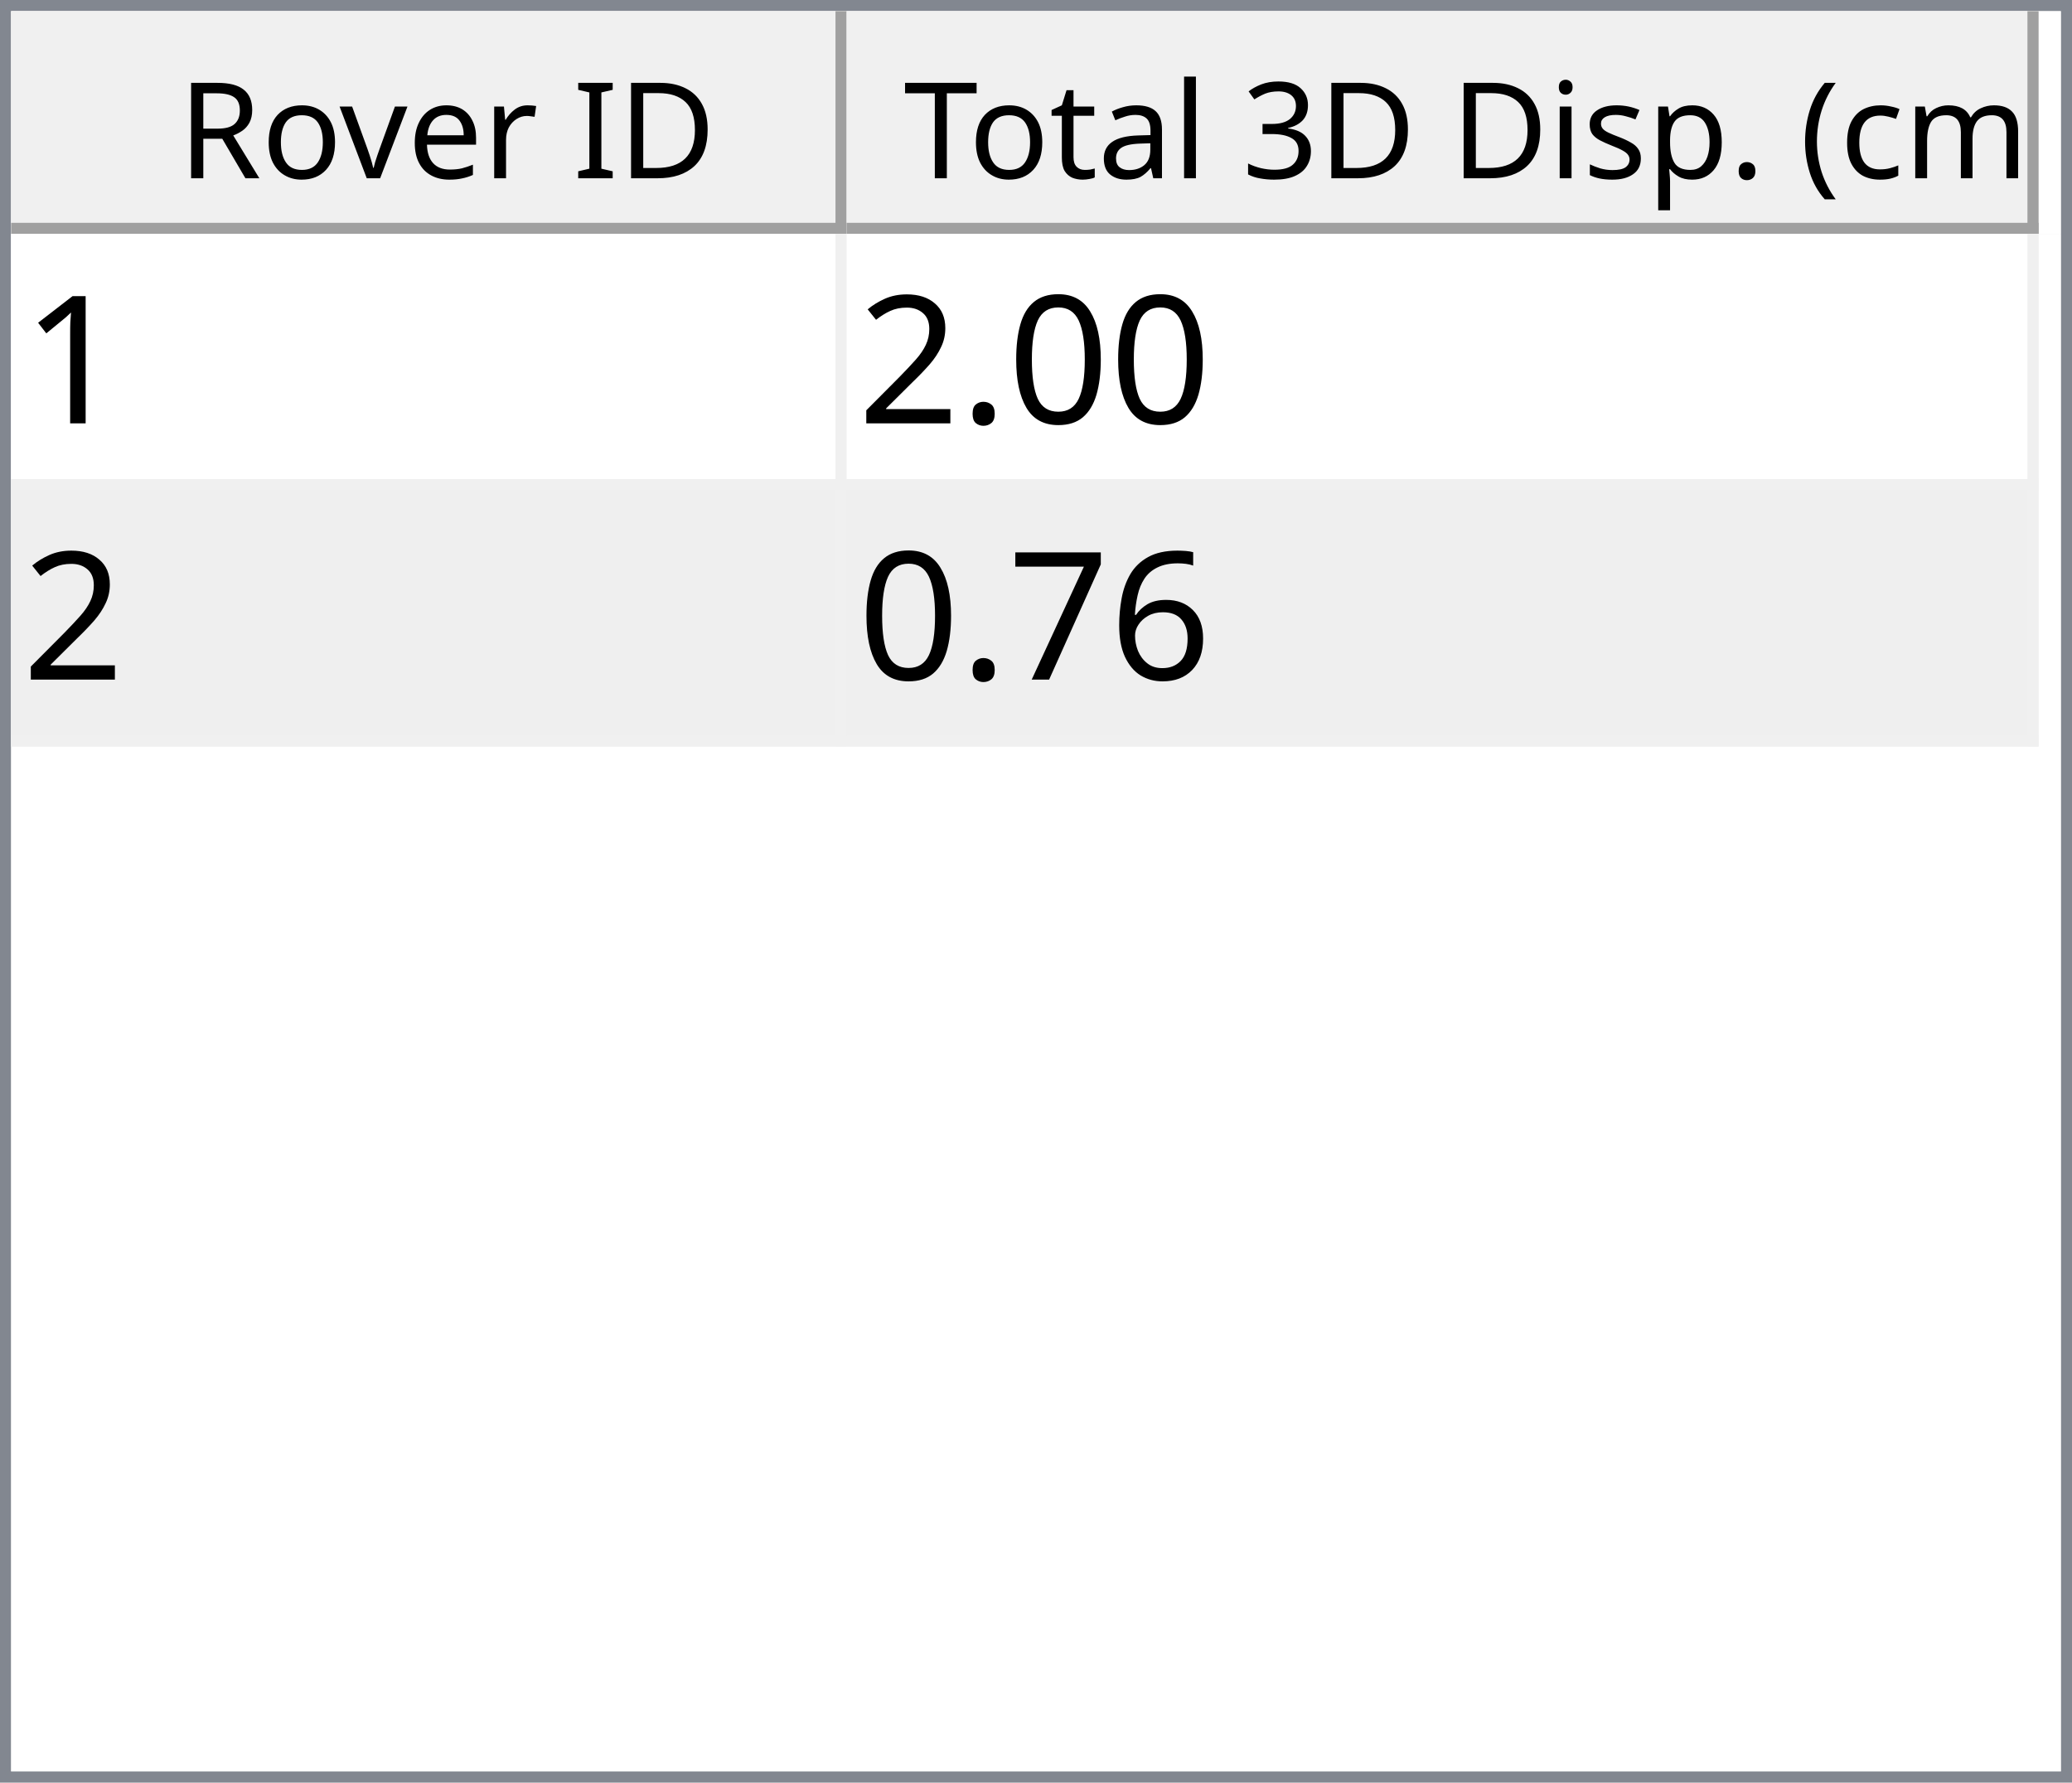
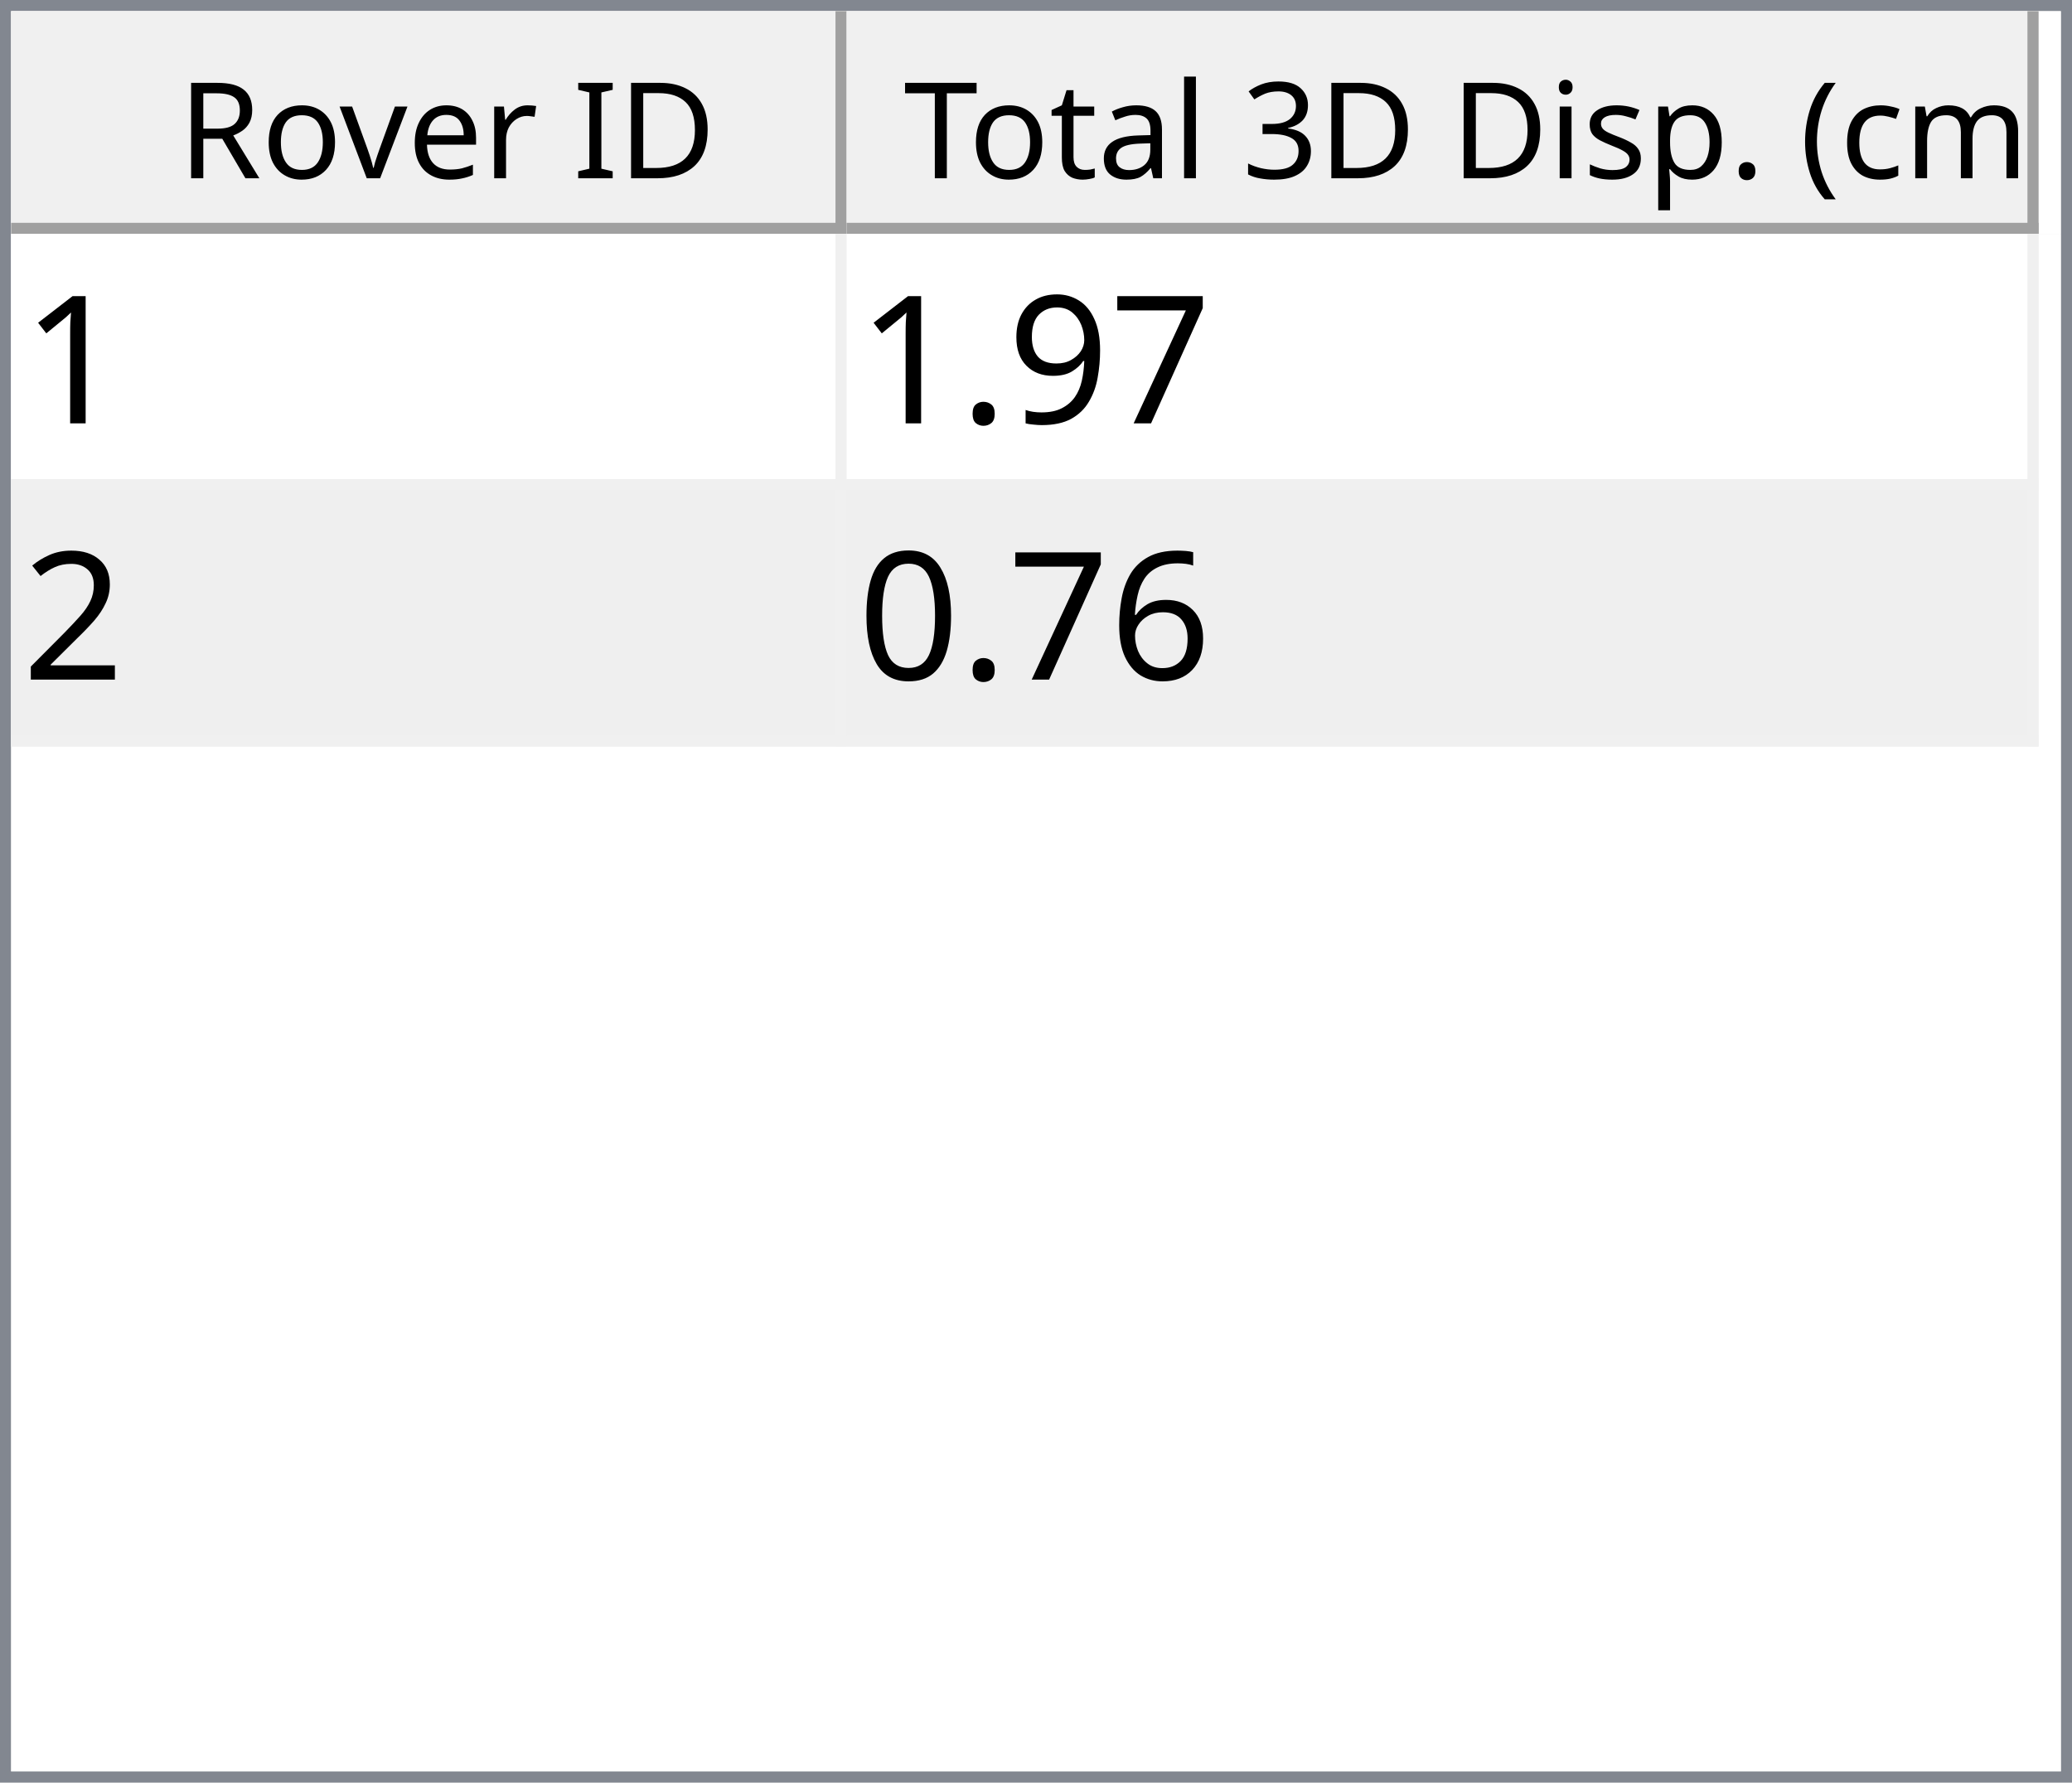
<svg xmlns="http://www.w3.org/2000/svg" style="fill-opacity:1; color-rendering:auto; color-interpolation:auto; text-rendering:auto; stroke:black; stroke-linecap:square; stroke-miterlimit:10; shape-rendering:auto; stroke-opacity:1; fill:black; stroke-dasharray:none; font-weight:normal; stroke-width:1; font-family:'Dialog'; font-style:normal; stroke-linejoin:miter; font-size:12px; stroke-dashoffset:0; image-rendering:auto;" width="186" height="160">
  <defs id="genericDefs" />
  <g>
    <defs id="defs1">
      <clipPath clipPathUnits="userSpaceOnUse" id="clipPath1">
        <path d="M0 0 L186 0 L186 160 L0 160 L0 0 Z" />
      </clipPath>
      <clipPath clipPathUnits="userSpaceOnUse" id="clipPath2">
        <path d="M0 0 L0 160 L186 160 L186 0 Z" />
      </clipPath>
      <clipPath clipPathUnits="userSpaceOnUse" id="clipPath3">
        <path d="M0 0 L0 20 L184 20 L184 0 Z" />
      </clipPath>
      <clipPath clipPathUnits="userSpaceOnUse" id="clipPath4">
        <path d="M0 0 L0 20 L75 20 L75 0 Z" />
      </clipPath>
      <clipPath clipPathUnits="userSpaceOnUse" id="clipPath5">
        <path d="M1 1 L1 19 L74 19 L74 1 Z" />
      </clipPath>
      <clipPath clipPathUnits="userSpaceOnUse" id="clipPath6">
        <path d="M0 0 L0 18 L73 18 L73 0 Z" />
      </clipPath>
      <clipPath clipPathUnits="userSpaceOnUse" id="clipPath7">
        <path d="M-0.5 -0.5 L-0.5 19.5 L74.5 19.5 L74.5 -0.5 Z" />
      </clipPath>
      <clipPath clipPathUnits="userSpaceOnUse" id="clipPath8">
        <path d="M0 0 L0 20 L107 20 L107 0 Z" />
      </clipPath>
      <clipPath clipPathUnits="userSpaceOnUse" id="clipPath9">
        <path d="M1 1 L1 19 L106 19 L106 1 Z" />
      </clipPath>
      <clipPath clipPathUnits="userSpaceOnUse" id="clipPath10">
        <path d="M0 0 L0 18 L105 18 L105 0 Z" />
      </clipPath>
      <clipPath clipPathUnits="userSpaceOnUse" id="clipPath11">
        <path d="M-0.5 -0.5 L-0.5 19.5 L106.5 19.5 L106.5 -0.5 Z" />
      </clipPath>
      <clipPath clipPathUnits="userSpaceOnUse" id="clipPath12">
        <path d="M0 0 L0 138 L184 138 L184 0 Z" />
      </clipPath>
      <clipPath clipPathUnits="userSpaceOnUse" id="clipPath13">
        <path d="M0 0 L0 46 L182 46 L182 0 Z" />
      </clipPath>
      <clipPath clipPathUnits="userSpaceOnUse" id="clipPath14">
        <path d="M-0.5 -0.5 L-0.5 45.5 L181.5 45.5 L181.5 -0.5 Z" />
      </clipPath>
      <clipPath clipPathUnits="userSpaceOnUse" id="clipPath15">
        <path d="M0 0 L0 22 L74 22 L74 0 Z" />
      </clipPath>
      <clipPath clipPathUnits="userSpaceOnUse" id="clipPath16">
        <path d="M0 0 L0 22 L106 22 L106 0 Z" />
      </clipPath>
      <font horiz-adv-x="64.551" id="font1">
        <font-face ascent="107.91" descent="25.098" units-per-em="100" style="font-style:normal; font-family:Segoe UI; font-weight:normal;" />
        <missing-glyph horiz-adv-x="64.551" d="M8.109 0 L8.109 68.266 L56.453 68.266 L56.453 0 L8.109 0 ZM15.328 7.234 L49.219 7.234 L49.219 61.031 L15.328 61.031 L15.328 7.234 Z" />
        <glyph unicode="D" horiz-adv-x="70.117" d="M9.188 0 L9.188 70.016 L28.516 70.016 Q65.531 70.016 65.531 35.891 Q65.531 19.672 55.25 9.836 Q44.969 0 27.734 0 L9.188 0 ZM17.391 62.594 L17.391 7.422 L27.828 7.422 Q41.609 7.422 49.273 14.797 Q56.938 22.172 56.938 35.688 Q56.938 62.594 28.328 62.594 L17.391 62.594 Z" />
        <glyph unicode="I" horiz-adv-x="26.611" d="M17.391 0 L9.188 0 L9.188 70.016 L17.391 70.016 L17.391 0 Z" />
        <glyph unicode=" " horiz-adv-x="27.393" d="" />
        <glyph unicode="r" horiz-adv-x="34.766" d="M34.188 41.891 Q32.078 43.5 28.125 43.5 Q23 43.5 19.555 38.672 Q16.109 33.844 16.109 25.484 L16.109 0 L8.109 0 L8.109 50 L16.109 50 L16.109 39.703 L16.312 39.703 Q18.016 44.969 21.531 47.922 Q25.047 50.875 29.391 50.875 Q32.516 50.875 34.188 50.203 L34.188 41.891 Z" />
        <glyph unicode="e" horiz-adv-x="52.295" d="M48.297 23 L12.984 23 Q13.188 14.656 17.484 10.109 Q21.781 5.562 29.297 5.562 Q37.75 5.562 44.828 11.141 L44.828 3.609 Q38.234 -1.172 27.391 -1.172 Q16.797 -1.172 10.742 5.641 Q4.688 12.453 4.688 24.812 Q4.688 36.469 11.305 43.82 Q17.922 51.172 27.734 51.172 Q37.547 51.172 42.922 44.828 Q48.297 38.484 48.297 27.203 L48.297 23 ZM40.094 29.781 Q40.047 36.719 36.75 40.578 Q33.453 44.438 27.594 44.438 Q21.922 44.438 17.969 40.383 Q14.016 36.328 13.094 29.781 L40.094 29.781 Z" />
        <glyph unicode="v" horiz-adv-x="47.9" d="M47.406 50 L27.484 0 L19.625 0 L0.688 50 L9.469 50 L22.172 13.672 Q23.578 9.672 23.922 6.688 L24.125 6.688 Q24.609 10.453 25.688 13.484 L38.969 50 L47.406 50 Z" />
        <glyph unicode="o" horiz-adv-x="58.594" d="M29 -1.172 Q17.922 -1.172 11.305 5.836 Q4.688 12.844 4.688 24.422 Q4.688 37.016 11.57 44.094 Q18.453 51.172 30.172 51.172 Q41.359 51.172 47.633 44.289 Q53.906 37.406 53.906 25.203 Q53.906 13.234 47.141 6.031 Q40.375 -1.172 29 -1.172 ZM29.594 44.438 Q21.875 44.438 17.383 39.188 Q12.891 33.938 12.891 24.703 Q12.891 15.828 17.43 10.695 Q21.969 5.562 29.594 5.562 Q37.359 5.562 41.531 10.594 Q45.703 15.625 45.703 24.906 Q45.703 34.281 41.531 39.359 Q37.359 44.438 29.594 44.438 Z" />
        <glyph unicode="R" horiz-adv-x="59.814" d="M59.375 0 L49.609 0 L37.891 19.625 Q36.281 22.359 34.766 24.289 Q33.25 26.219 31.664 27.438 Q30.078 28.656 28.25 29.219 Q26.422 29.781 24.125 29.781 L17.391 29.781 L17.391 0 L9.188 0 L9.188 70.016 L30.078 70.016 Q34.672 70.016 38.555 68.867 Q42.438 67.719 45.289 65.375 Q48.141 63.031 49.758 59.547 Q51.375 56.062 51.375 51.375 Q51.375 47.703 50.273 44.656 Q49.172 41.609 47.148 39.211 Q45.125 36.812 42.266 35.133 Q39.406 33.453 35.844 32.516 L35.844 32.328 Q37.594 31.547 38.891 30.547 Q40.188 29.547 41.359 28.18 Q42.531 26.812 43.68 25.078 Q44.828 23.344 46.234 21.047 L59.375 0 ZM17.391 62.594 L17.391 37.203 L28.516 37.203 Q31.594 37.203 34.203 38.133 Q36.812 39.062 38.719 40.797 Q40.625 42.531 41.703 45.047 Q42.781 47.562 42.781 50.688 Q42.781 56.297 39.141 59.445 Q35.5 62.594 28.609 62.594 L17.391 62.594 Z" />
        <glyph unicode=")" horiz-adv-x="30.176" d="M8.297 -15.922 L1.172 -15.922 Q16.406 2.344 16.406 26.812 Q16.406 51.469 1.078 70.016 L8.297 70.016 Q23.531 52.156 23.531 26.703 Q23.531 1.375 8.297 -15.922 Z" />
        <glyph unicode="m" horiz-adv-x="86.133" d="M79.109 0 L71.094 0 L71.094 28.719 Q71.094 37.016 68.531 40.727 Q65.969 44.438 59.906 44.438 Q54.781 44.438 51.195 39.75 Q47.609 35.062 47.609 28.516 L47.609 0 L39.594 0 L39.594 29.688 Q39.594 44.438 28.219 44.438 Q22.953 44.438 19.531 40.016 Q16.109 35.594 16.109 28.516 L16.109 0 L8.109 0 L8.109 50 L16.109 50 L16.109 42.094 L16.312 42.094 Q21.625 51.172 31.844 51.172 Q36.969 51.172 40.773 48.312 Q44.578 45.453 46 40.828 Q51.562 51.172 62.594 51.172 Q79.109 51.172 79.109 30.812 L79.109 0 Z" />
        <glyph unicode="c" horiz-adv-x="46.191" d="M42.188 2.297 Q36.422 -1.172 28.516 -1.172 Q17.828 -1.172 11.258 5.789 Q4.688 12.75 4.688 23.828 Q4.688 36.188 11.766 43.68 Q18.844 51.172 30.672 51.172 Q37.25 51.172 42.281 48.734 L42.281 40.531 Q36.719 44.438 30.375 44.438 Q22.703 44.438 17.797 38.945 Q12.891 33.453 12.891 24.516 Q12.891 15.719 17.508 10.641 Q22.125 5.562 29.891 5.562 Q36.422 5.562 42.188 9.906 L42.188 2.297 Z" />
        <glyph unicode="(" horiz-adv-x="30.176" d="M29.109 -15.922 L21.969 -15.922 Q6.844 1.375 6.844 26.703 Q6.844 52.156 21.969 70.016 L29.203 70.016 Q13.875 51.469 13.875 26.812 Q13.875 2.344 29.109 -15.922 Z" />
        <glyph unicode="." horiz-adv-x="21.68" d="M10.891 -1.078 Q8.641 -1.078 7.055 0.539 Q5.469 2.156 5.469 4.391 Q5.469 6.641 7.055 8.273 Q8.641 9.906 10.891 9.906 Q13.188 9.906 14.797 8.273 Q16.406 6.641 16.406 4.391 Q16.406 2.156 14.797 0.539 Q13.188 -1.078 10.891 -1.078 Z" />
        <glyph unicode="p" horiz-adv-x="58.789" d="M16.312 7.234 L16.109 7.234 L16.109 -23 L8.109 -23 L8.109 50 L16.109 50 L16.109 41.219 L16.312 41.219 Q22.219 51.172 33.594 51.172 Q43.266 51.172 48.688 44.461 Q54.109 37.75 54.109 26.469 Q54.109 13.922 48 6.375 Q41.891 -1.172 31.297 -1.172 Q21.578 -1.172 16.312 7.234 ZM16.109 27.391 L16.109 20.406 Q16.109 14.203 20.141 9.883 Q24.172 5.562 30.375 5.562 Q37.641 5.562 41.773 11.133 Q45.906 16.703 45.906 26.609 Q45.906 34.969 42.047 39.703 Q38.188 44.438 31.594 44.438 Q24.609 44.438 20.359 39.578 Q16.109 34.719 16.109 27.391 Z" />
        <glyph unicode="s" horiz-adv-x="42.432" d="M5.078 1.812 L5.078 10.406 Q11.625 5.562 19.484 5.562 Q30.031 5.562 30.031 12.594 Q30.031 14.594 29.125 15.992 Q28.219 17.391 26.68 18.461 Q25.141 19.531 23.07 20.383 Q21 21.234 18.609 22.172 Q15.281 23.484 12.766 24.828 Q10.25 26.172 8.57 27.859 Q6.891 29.547 6.031 31.695 Q5.172 33.844 5.172 36.719 Q5.172 40.234 6.789 42.945 Q8.406 45.656 11.086 47.484 Q13.766 49.312 17.211 50.242 Q20.656 51.172 24.312 51.172 Q30.812 51.172 35.938 48.922 L35.938 40.828 Q30.422 44.438 23.25 44.438 Q21 44.438 19.195 43.922 Q17.391 43.406 16.094 42.477 Q14.797 41.547 14.086 40.258 Q13.375 38.969 13.375 37.406 Q13.375 35.453 14.086 34.133 Q14.797 32.812 16.164 31.789 Q17.531 30.766 19.484 29.938 Q21.438 29.109 23.922 28.125 Q27.25 26.859 29.883 25.516 Q32.516 24.172 34.375 22.484 Q36.234 20.797 37.234 18.602 Q38.234 16.406 38.234 13.375 Q38.234 9.672 36.602 6.938 Q34.969 4.203 32.234 2.398 Q29.5 0.594 25.93 -0.289 Q22.359 -1.172 18.453 -1.172 Q10.75 -1.172 5.078 1.812 Z" />
        <glyph unicode="i" horiz-adv-x="24.219" d="M12.203 62.703 Q10.062 62.703 8.547 64.164 Q7.031 65.625 7.031 67.875 Q7.031 70.125 8.547 71.609 Q10.062 73.094 12.203 73.094 Q14.406 73.094 15.945 71.609 Q17.484 70.125 17.484 67.875 Q17.484 65.719 15.945 64.211 Q14.406 62.703 12.203 62.703 ZM16.109 0 L8.109 0 L8.109 50 L16.109 50 L16.109 0 Z" />
        <glyph unicode="3" horiz-adv-x="53.906" d="M46.531 19.828 Q46.531 15.094 44.75 11.211 Q42.969 7.328 39.719 4.57 Q36.469 1.812 31.93 0.297 Q27.391 -1.219 21.922 -1.219 Q11.922 -1.219 6 2.594 L6 11.188 Q13.094 5.609 22.219 5.609 Q25.875 5.609 28.828 6.539 Q31.781 7.469 33.906 9.227 Q36.031 10.984 37.18 13.477 Q38.328 15.969 38.328 19.094 Q38.328 32.812 18.797 32.812 L12.984 32.812 L12.984 39.594 L18.5 39.594 Q35.797 39.594 35.797 52.484 Q35.797 64.406 22.609 64.406 Q15.188 64.406 8.688 59.422 L8.688 67.188 Q15.375 71.188 24.609 71.188 Q29 71.188 32.57 69.969 Q36.141 68.75 38.68 66.555 Q41.219 64.359 42.609 61.281 Q44 58.203 44 54.5 Q44 40.672 30.031 36.719 L30.031 36.531 Q33.594 36.141 36.625 34.797 Q39.656 33.453 41.852 31.305 Q44.047 29.156 45.289 26.25 Q46.531 23.344 46.531 19.828 Z" />
        <glyph unicode="l" horiz-adv-x="24.219" d="M16.109 0 L8.109 0 L8.109 74.031 L16.109 74.031 L16.109 0 Z" />
        <glyph unicode="a" horiz-adv-x="50.879" d="M43.891 0 L35.891 0 L35.891 7.812 L35.688 7.812 Q30.469 -1.172 20.312 -1.172 Q12.844 -1.172 8.617 2.781 Q4.391 6.734 4.391 13.281 Q4.391 27.297 20.906 29.594 L35.891 31.688 Q35.891 44.438 25.594 44.438 Q16.547 44.438 9.281 38.281 L9.281 46.484 Q16.656 51.172 26.266 51.172 Q43.891 51.172 43.891 32.516 L43.891 0 ZM35.891 25.297 L23.828 23.641 Q18.266 22.859 15.43 20.875 Q12.594 18.891 12.594 13.875 Q12.594 10.203 15.211 7.883 Q17.828 5.562 22.172 5.562 Q28.125 5.562 32.008 9.742 Q35.891 13.922 35.891 20.312 L35.891 25.297 Z" />
        <glyph unicode="t" horiz-adv-x="33.887" d="M31.297 0.484 Q28.469 -1.078 23.828 -1.078 Q10.688 -1.078 10.688 13.578 L10.688 43.172 L2.094 43.172 L2.094 50 L10.688 50 L10.688 62.203 L18.703 64.797 L18.703 50 L31.297 50 L31.297 43.172 L18.703 43.172 L18.703 14.984 Q18.703 9.969 20.414 7.82 Q22.125 5.672 26.078 5.672 Q29.109 5.672 31.297 7.328 L31.297 0.484 Z" />
        <glyph unicode="T" horiz-adv-x="52.393" d="M50.594 62.594 L30.375 62.594 L30.375 0 L22.172 0 L22.172 62.594 L2 62.594 L2 70.016 L50.594 70.016 L50.594 62.594 Z" />
      </font>
      <font horiz-adv-x="75.0" id="font2">
        <font-face ascent="100.537" descent="21.973" units-per-em="100" style="font-style:normal; font-family:sans-serif; font-weight:normal;" />
        <missing-glyph horiz-adv-x="75.0" d="M12.5 0 L12.5 62.5 L62.5 62.5 L62.5 0 L12.5 0 ZM14.062 1.562 L60.938 1.562 L60.938 60.938 L14.062 60.938 L14.062 1.562 Z" />
        <glyph unicode="1" horiz-adv-x="55.615" d="M37.25 0 L28.469 0 L28.469 56 Q25.297 52.984 20.141 49.953 Q14.984 46.922 10.891 45.406 L10.891 53.906 Q18.266 57.375 23.781 62.305 Q29.297 67.234 31.594 71.875 L37.25 71.875 L37.25 0 Z" />
-         <glyph unicode="0" horiz-adv-x="55.615" d="M4.156 35.297 Q4.156 48 6.766 55.742 Q9.375 63.484 14.523 67.68 Q19.672 71.875 27.484 71.875 Q33.25 71.875 37.594 69.555 Q41.938 67.234 44.773 62.867 Q47.609 58.5 49.219 52.227 Q50.828 45.953 50.828 35.297 Q50.828 22.703 48.242 14.969 Q45.656 7.234 40.508 3.008 Q35.359 -1.219 27.484 -1.219 Q17.141 -1.219 11.234 6.203 Q4.156 15.141 4.156 35.297 ZM13.188 35.297 Q13.188 17.672 17.312 11.836 Q21.438 6 27.484 6 Q33.547 6 37.672 11.859 Q41.797 17.719 41.797 35.297 Q41.797 52.984 37.672 58.789 Q33.547 64.594 27.391 64.594 Q21.344 64.594 17.719 59.469 Q13.188 52.938 13.188 35.297 Z" />
+         <glyph unicode="7" horiz-adv-x="55.615" d="M4.734 62.203 L4.734 70.656 L51.078 70.656 L51.078 63.812 Q44.234 56.547 37.523 44.484 Q30.812 32.422 27.156 19.672 Q24.516 10.688 23.781 0 L14.75 0 Q14.891 8.453 18.062 20.414 Q21.234 32.375 27.172 43.484 Q33.109 54.594 39.797 62.203 L4.734 62.203 Z" />
+         <glyph unicode="9" horiz-adv-x="55.615" d="M5.469 16.547 L13.922 17.328 Q14.984 11.375 18.016 8.688 Q21.047 6 25.781 6 Q29.828 6 32.883 7.859 Q35.938 9.719 37.891 12.82 Q39.844 15.922 41.164 21.195 Q42.484 26.469 42.484 31.938 Q42.484 32.516 42.438 33.688 Q39.797 29.5 35.234 26.883 Q30.672 24.266 25.344 24.266 Q16.453 24.266 10.305 30.711 Q4.156 37.156 4.156 47.703 Q4.156 58.594 10.578 65.234 Q17 71.875 26.656 71.875 Q33.641 71.875 39.43 68.117 Q45.219 64.359 48.219 57.398 Q51.219 50.438 51.219 37.25 Q51.219 23.531 48.242 15.406 Q45.266 7.281 39.383 3.031 Q33.5 -1.219 25.594 -1.219 Q17.188 -1.219 11.867 3.445 Q6.547 8.109 5.469 16.547 ZM41.453 48.141 Q41.453 55.719 37.43 60.156 Q33.406 64.594 27.734 64.594 Q21.875 64.594 17.531 59.812 Q13.188 55.031 13.188 47.406 Q13.188 40.578 17.312 36.305 Q21.438 32.031 27.484 32.031 Q33.594 32.031 37.523 36.305 Q41.453 40.578 41.453 48.141 Z" />
        <glyph unicode="." horiz-adv-x="27.783" d="M9.078 0 L9.078 10.016 L19.094 10.016 L19.094 0 L9.078 0 Z" />
        <glyph unicode="2" horiz-adv-x="55.615" d="M50.344 8.453 L50.344 0 L3.031 0 Q2.938 3.172 4.047 6.109 Q5.859 10.938 9.836 15.625 Q13.812 20.312 21.344 26.469 Q33.016 36.031 37.117 41.625 Q41.219 47.219 41.219 52.203 Q41.219 57.422 37.477 61.008 Q33.734 64.594 27.734 64.594 Q21.391 64.594 17.578 60.789 Q13.766 56.984 13.719 50.25 L4.688 51.172 Q5.609 61.281 11.664 66.578 Q17.719 71.875 27.938 71.875 Q38.234 71.875 44.242 66.164 Q50.25 60.453 50.25 52 Q50.25 47.703 48.492 43.555 Q46.734 39.406 42.656 34.812 Q38.578 30.219 29.109 22.219 Q21.188 15.578 18.945 13.211 Q16.703 10.844 15.234 8.453 L50.344 8.453 Z" />
        <glyph unicode="6" horiz-adv-x="55.615" d="M49.75 54.047 L41.016 53.375 Q39.844 58.547 37.703 60.891 Q34.125 64.656 28.906 64.656 Q24.703 64.656 21.531 62.312 Q17.391 59.281 14.992 53.469 Q12.594 47.656 12.5 36.922 Q15.672 41.75 20.266 44.094 Q24.859 46.438 29.891 46.438 Q38.672 46.438 44.852 39.969 Q51.031 33.5 51.031 23.25 Q51.031 16.5 48.125 10.719 Q45.219 4.938 40.141 1.859 Q35.062 -1.219 28.609 -1.219 Q17.625 -1.219 10.695 6.859 Q3.766 14.938 3.766 33.5 Q3.766 54.25 11.422 63.672 Q18.109 71.875 29.438 71.875 Q37.891 71.875 43.289 67.141 Q48.688 62.406 49.75 54.047 ZM13.875 23.188 Q13.875 18.656 15.797 14.508 Q17.719 10.359 21.188 8.18 Q24.656 6 28.469 6 Q34.031 6 38.039 10.492 Q42.047 14.984 42.047 22.703 Q42.047 30.125 38.086 34.398 Q34.125 38.672 28.125 38.672 Q22.172 38.672 18.023 34.398 Q13.875 30.125 13.875 23.188 Z" />
-         <glyph unicode="7" horiz-adv-x="55.615" d="M4.734 62.203 L4.734 70.656 L51.078 70.656 L51.078 63.812 Q44.234 56.547 37.523 44.484 Q30.812 32.422 27.156 19.672 Q24.516 10.688 23.781 0 L14.75 0 Q14.891 8.453 18.062 20.414 Q21.234 32.375 27.172 43.484 Q33.109 54.594 39.797 62.203 L4.734 62.203 Z" />
+         <glyph unicode="0" horiz-adv-x="55.615" d="M4.156 35.297 Q4.156 48 6.766 55.742 Q9.375 63.484 14.523 67.68 Q19.672 71.875 27.484 71.875 Q33.25 71.875 37.594 69.555 Q41.938 67.234 44.773 62.867 Q47.609 58.5 49.219 52.227 Q50.828 45.953 50.828 35.297 Q50.828 22.703 48.242 14.969 Q45.656 7.234 40.508 3.008 Q35.359 -1.219 27.484 -1.219 Q17.141 -1.219 11.234 6.203 Q4.156 15.141 4.156 35.297 ZM13.188 35.297 Q13.188 17.672 17.312 11.836 Q21.438 6 27.484 6 Q33.547 6 37.672 11.859 Q41.797 17.719 41.797 35.297 Q41.797 52.984 37.672 58.789 Q33.547 64.594 27.391 64.594 Q21.344 64.594 17.719 59.469 Q13.188 52.938 13.188 35.297 Z" />
      </font>
    </defs>
    <g style="fill:white; stroke:white;">
      <rect x="0" y="0" width="186" style="clip-path:url(#clipPath1); stroke:none;" height="160" />
    </g>
    <g style="fill:white; text-rendering:optimizeSpeed; color-rendering:optimizeSpeed; image-rendering:optimizeSpeed; shape-rendering:crispEdges; stroke:white; color-interpolation:sRGB;">
      <rect x="0" width="186" height="160" y="0" style="stroke:none;" />
      <path style="stroke:none;" d="M0 160 L186 160 L186 0 L0 0 Z" />
    </g>
    <g style="fill:rgb(240,240,240); font-family:'Segoe UI'; stroke:rgb(240,240,240);">
      <rect x="0" y="0" width="186" style="clip-path:url(#clipPath2); stroke:none;" height="160" />
    </g>
    <g style="fill:rgb(130,135,144); font-family:'Segoe UI'; stroke:rgb(130,135,144);">
      <path d="M0 0 L186 0 L186 160 L0 160 L0 0 ZM1 1 L185 1 L185 159 L1 159 L1 1 Z" style="fill-rule:evenodd; clip-path:url(#clipPath2); stroke:none;" />
    </g>
    <g style="fill:white; font-family:'Segoe UI'; stroke:white;" transform="translate(1,1)">
      <rect x="0" y="0" width="184" style="clip-path:url(#clipPath3); stroke:none;" height="20" />
    </g>
    <g style="fill:rgb(240,240,240); font-family:'Segoe UI'; stroke:rgb(240,240,240);" transform="translate(1,1)">
      <rect x="0" y="0" width="75" style="clip-path:url(#clipPath4); stroke:none;" height="20" />
    </g>
    <g style="font-family:'Segoe UI';" transform="translate(2,2)">
      <text x="14" xml:space="preserve" y="14" style="clip-path:url(#clipPath6); stroke:none;">Rover ID</text>
    </g>
    <g style="fill:rgb(160,160,160); font-family:'Segoe UI'; stroke:rgb(160,160,160); stroke-linejoin:bevel;" transform="translate(1.5,1.5)">
      <line x1="74" x2="74" y1="0" style="fill:none; clip-path:url(#clipPath7);" y2="19" />
    </g>
    <g style="fill:rgb(160,160,160); font-family:'Segoe UI'; stroke:rgb(160,160,160); stroke-linejoin:bevel;" transform="matrix(1,0,0,1,1,1) translate(0.5,0.5)">
      <line x1="0" x2="74" y1="19" style="fill:none; clip-path:url(#clipPath7);" y2="19" />
    </g>
    <g style="fill:rgb(240,240,240); font-family:'Segoe UI'; stroke:rgb(240,240,240);" transform="translate(76,1)">
      <rect x="0" y="0" width="107" style="clip-path:url(#clipPath8); stroke:none;" height="20" />
    </g>
    <g style="font-family:'Segoe UI';" transform="translate(77,2)">
      <text x="1" xml:space="preserve" y="14" style="clip-path:url(#clipPath10); stroke:none;"> Total 3D Disp. (cm)</text>
    </g>
    <g style="fill:rgb(160,160,160); font-family:'Segoe UI'; stroke:rgb(160,160,160); stroke-linejoin:bevel;" transform="translate(76.5,1.5)">
      <line x1="106" x2="106" y1="0" style="fill:none; clip-path:url(#clipPath11);" y2="19" />
    </g>
    <g style="fill:rgb(160,160,160); font-family:'Segoe UI'; stroke:rgb(160,160,160); stroke-linejoin:bevel;" transform="matrix(1,0,0,1,76,1) translate(0.5,0.5)">
      <line x1="0" x2="106" y1="19" style="fill:none; clip-path:url(#clipPath11);" y2="19" />
    </g>
    <g style="fill:white; font-family:'Segoe UI'; stroke:white;" transform="translate(1,21)">
      <rect x="0" y="0" width="184" style="clip-path:url(#clipPath12); stroke:none;" height="138" />
    </g>
    <g style="fill:rgb(240,240,240); font-size:16px; font-family:sans-serif; stroke:rgb(240,240,240);" transform="translate(1,21)">
      <rect x="0" y="0" width="182" style="clip-path:url(#clipPath13); stroke:none;" height="46" />
      <line transform="translate(0.5,0.5)" x1="0" x2="181" y1="22" style="clip-path:url(#clipPath14); fill:none; stroke-linejoin:bevel;" y2="22" />
    </g>
    <g transform="matrix(1,0,0,1,1,21) translate(0.5,0.5)" style="fill:rgb(240,240,240); font-size:16px; font-family:sans-serif; stroke:rgb(240,240,240); stroke-linejoin:bevel;">
      <line x1="0" x2="181" y1="45" style="fill:none; clip-path:url(#clipPath14);" y2="45" />
    </g>
    <g transform="matrix(1,0,0,1,1,21) translate(0.5,0.5)" style="fill:rgb(240,240,240); font-size:16px; font-family:sans-serif; stroke:rgb(240,240,240); stroke-linejoin:bevel;">
      <line x1="74" x2="74" y1="0" style="fill:none; clip-path:url(#clipPath14);" y2="45" />
    </g>
    <g transform="matrix(1,0,0,1,1,21) translate(0.5,0.5)" style="fill:rgb(240,240,240); font-size:16px; font-family:sans-serif; stroke:rgb(240,240,240); stroke-linejoin:bevel;">
      <line x1="181" x2="181" y1="0" style="fill:none; clip-path:url(#clipPath14);" y2="45" />
    </g>
    <g style="fill:white; font-size:16px; font-family:sans-serif; stroke:white;" transform="matrix(1,0,0,1,1,21)">
      <rect x="0" y="0" width="74" style="clip-path:url(#clipPath15); stroke:none;" height="22" />
      <text x="1" y="17" style="fill:black; clip-path:url(#clipPath15); stroke:none;" xml:space="preserve">1</text>
    </g>
    <g style="fill:white; font-size:16px; font-family:sans-serif; stroke:white;" transform="matrix(1,0,0,1,1,21) translate(75,0)">
      <rect x="0" y="0" width="106" style="clip-path:url(#clipPath16); stroke:none;" height="22" />
-       <text x="1" y="17" style="fill:black; clip-path:url(#clipPath16); stroke:none;" xml:space="preserve">2.00</text>
+       <text x="1" y="17" style="fill:black; clip-path:url(#clipPath16); stroke:none;" xml:space="preserve">1.97</text>
    </g>
    <g style="fill:rgb(239,239,239); font-size:16px; font-family:sans-serif; stroke:rgb(239,239,239);" transform="matrix(1,0,0,1,1,21) translate(0,23)">
      <rect x="0" y="0" width="74" style="clip-path:url(#clipPath15); stroke:none;" height="22" />
      <text x="1" y="17" style="fill:black; clip-path:url(#clipPath15); stroke:none;" xml:space="preserve">2</text>
    </g>
    <g style="fill:rgb(239,239,239); font-size:16px; font-family:sans-serif; stroke:rgb(239,239,239);" transform="matrix(1,0,0,1,1,21) translate(75,23)">
      <rect x="0" y="0" width="106" style="clip-path:url(#clipPath16); stroke:none;" height="22" />
      <text x="1" y="17" style="fill:black; clip-path:url(#clipPath16); stroke:none;" xml:space="preserve">0.76</text>
    </g>
  </g>
</svg>
